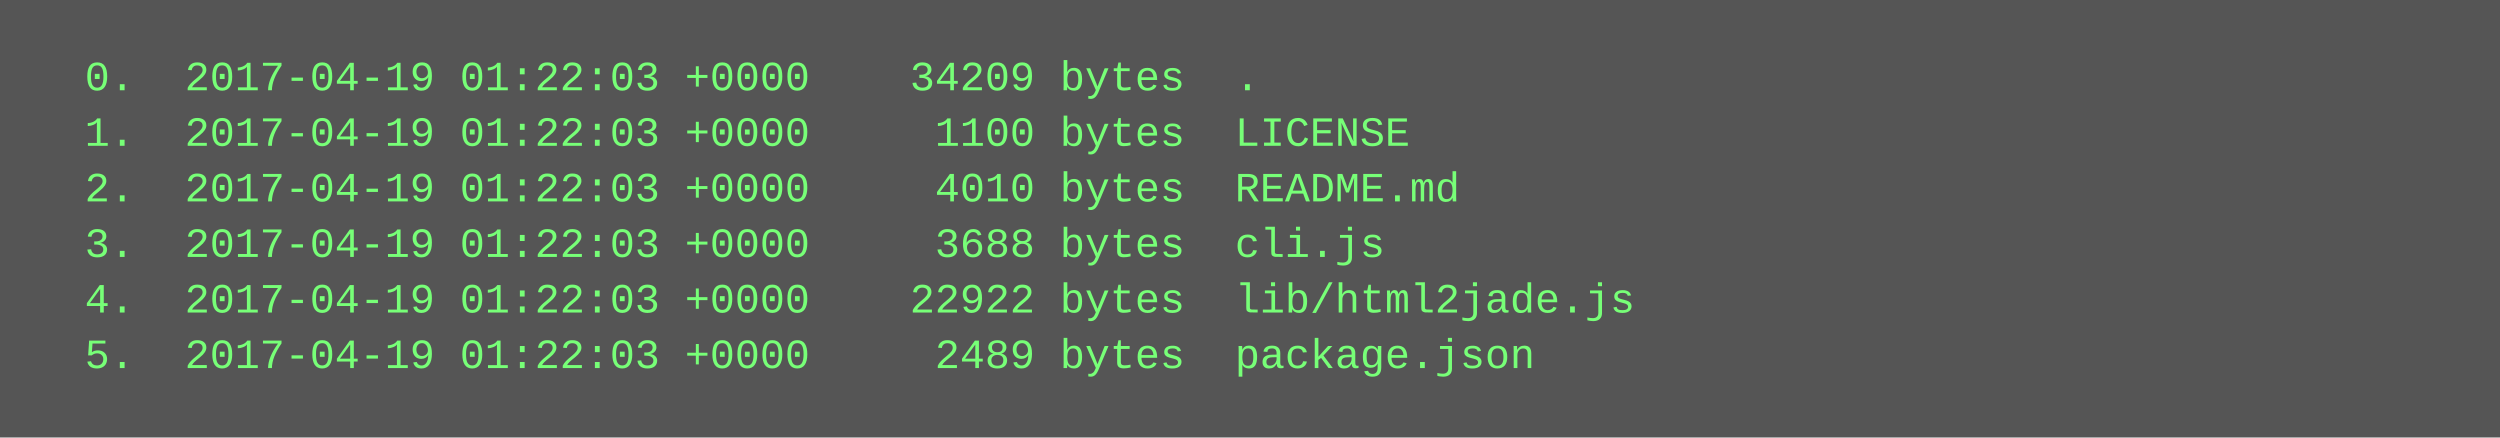
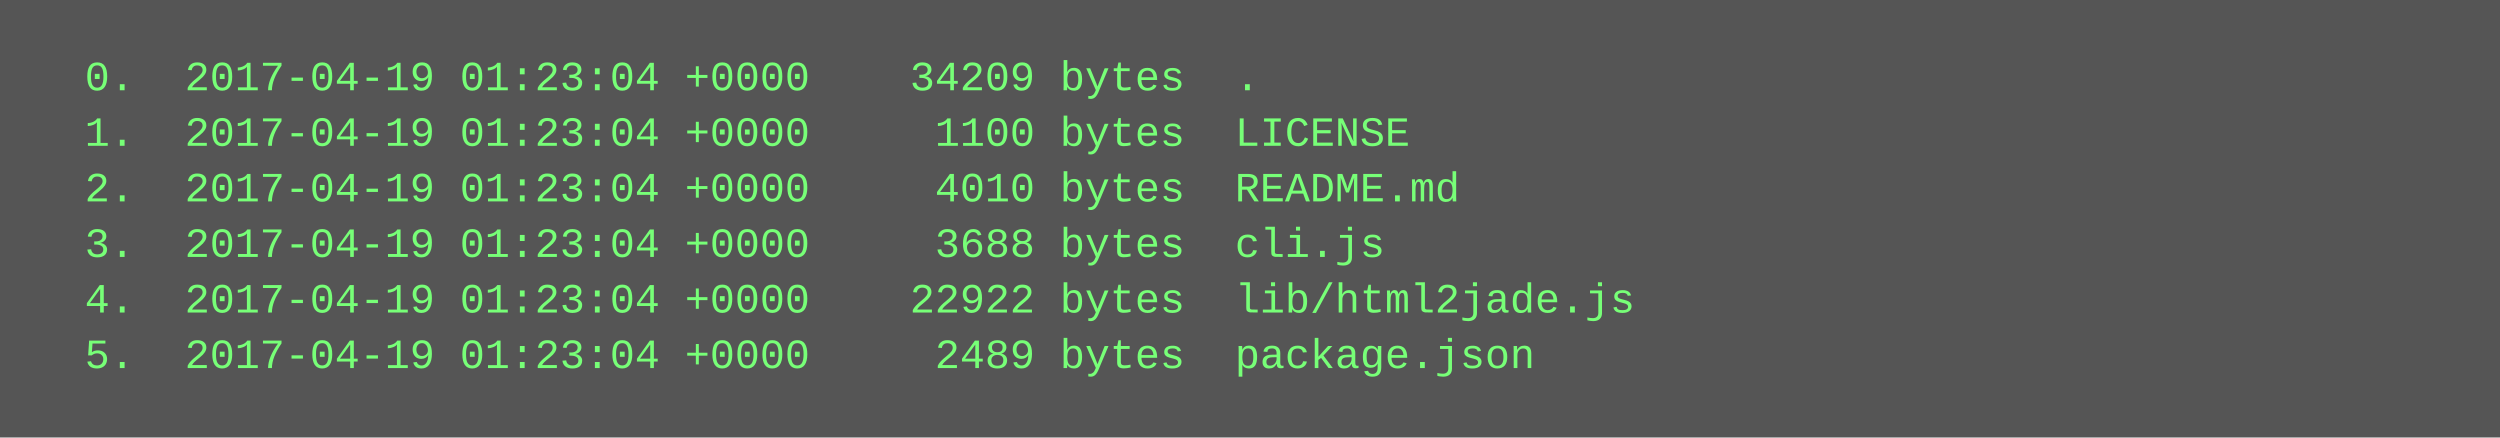
<svg xmlns="http://www.w3.org/2000/svg" height="126" width="720">
  <rect height="126" fill="#555" width="720" />
  <text fill="#7f7" font-family="Courier New" font-size="12" xml:space="preserve">
-     <tspan x="10" y="26">  0.  2017-04-19 01:22:03 +0000    34209 bytes  .</tspan>
-     <tspan x="10" y="42">  1.  2017-04-19 01:22:03 +0000     1100 bytes  LICENSE</tspan>
-     <tspan x="10" y="58">  2.  2017-04-19 01:22:03 +0000     4010 bytes  README.md</tspan>
-     <tspan x="10" y="74">  3.  2017-04-19 01:22:03 +0000     3688 bytes  cli.js</tspan>
-     <tspan x="10" y="90">  4.  2017-04-19 01:22:03 +0000    22922 bytes  lib/html2jade.js</tspan>
-     <tspan x="10" y="106">  5.  2017-04-19 01:22:03 +0000     2489 bytes  package.json</tspan>
+     <tspan x="10" y="26">  0.  2017-04-19 01:23:04 +0000    34209 bytes  .</tspan>
+     <tspan x="10" y="42">  1.  2017-04-19 01:23:04 +0000     1100 bytes  LICENSE</tspan>
+     <tspan x="10" y="58">  2.  2017-04-19 01:23:04 +0000     4010 bytes  README.md</tspan>
+     <tspan x="10" y="74">  3.  2017-04-19 01:23:04 +0000     3688 bytes  cli.js</tspan>
+     <tspan x="10" y="90">  4.  2017-04-19 01:23:04 +0000    22922 bytes  lib/html2jade.js</tspan>
+     <tspan x="10" y="106">  5.  2017-04-19 01:23:04 +0000     2489 bytes  package.json</tspan>
  </text>
</svg>
